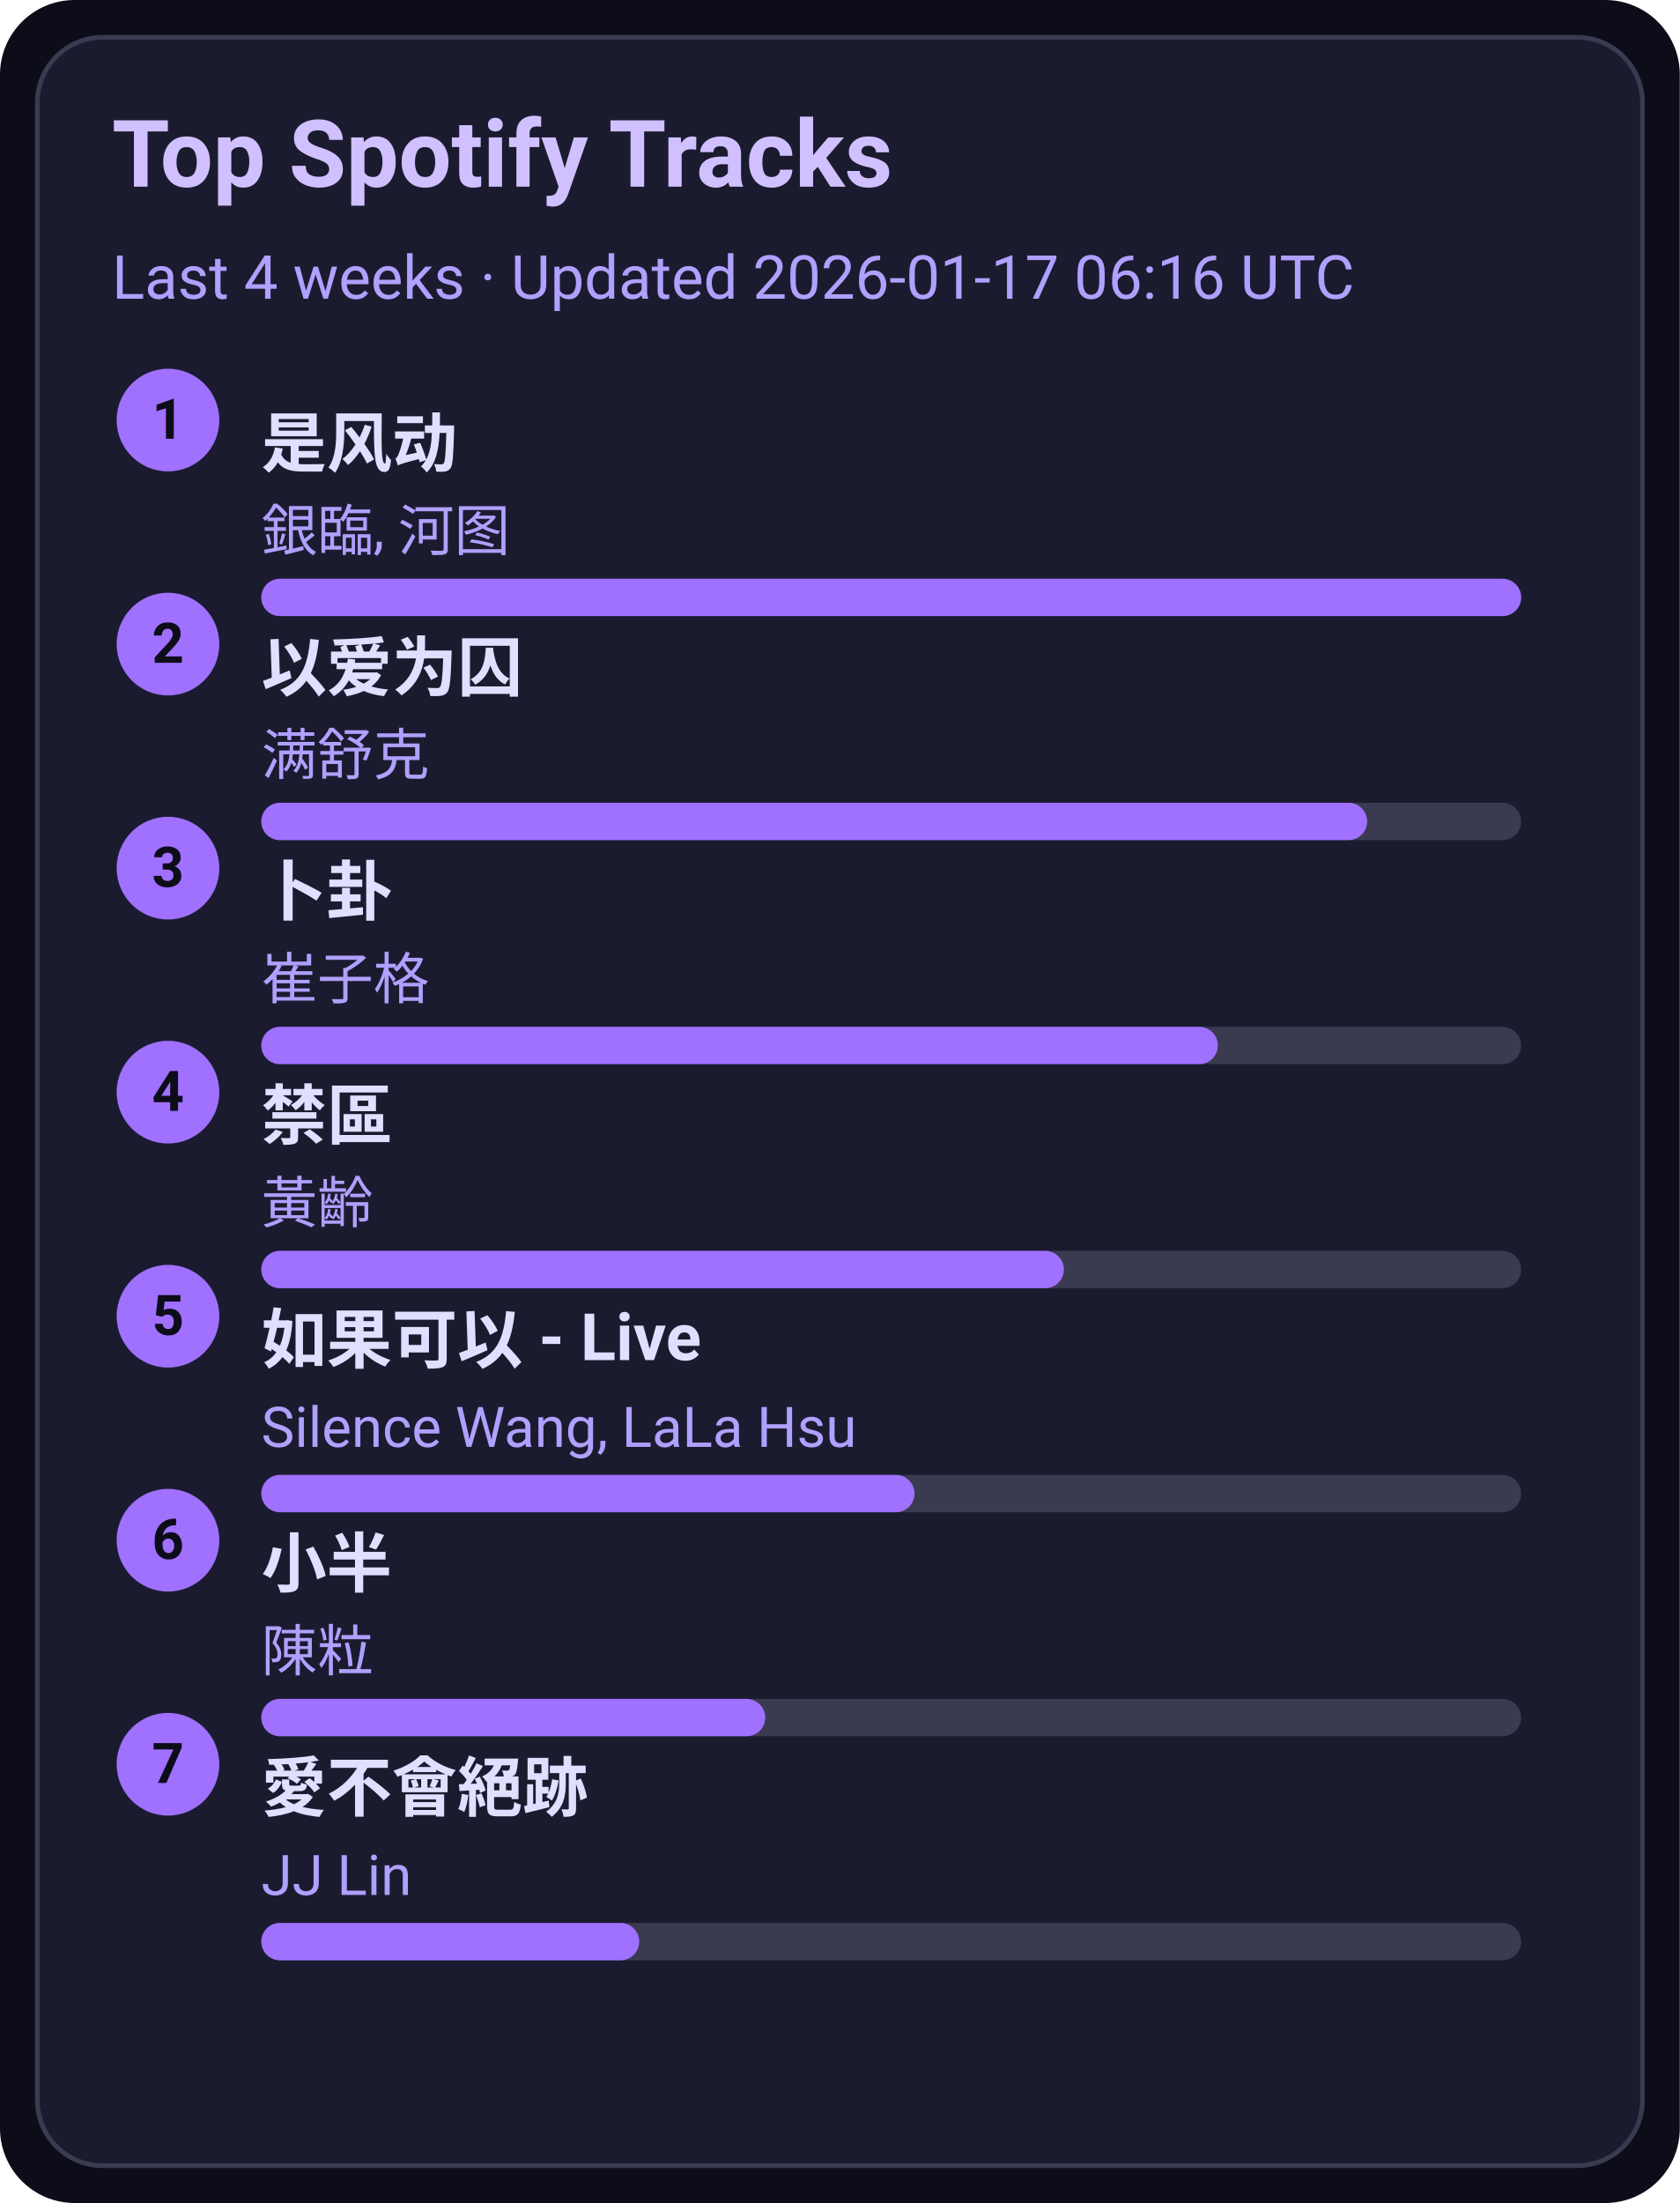
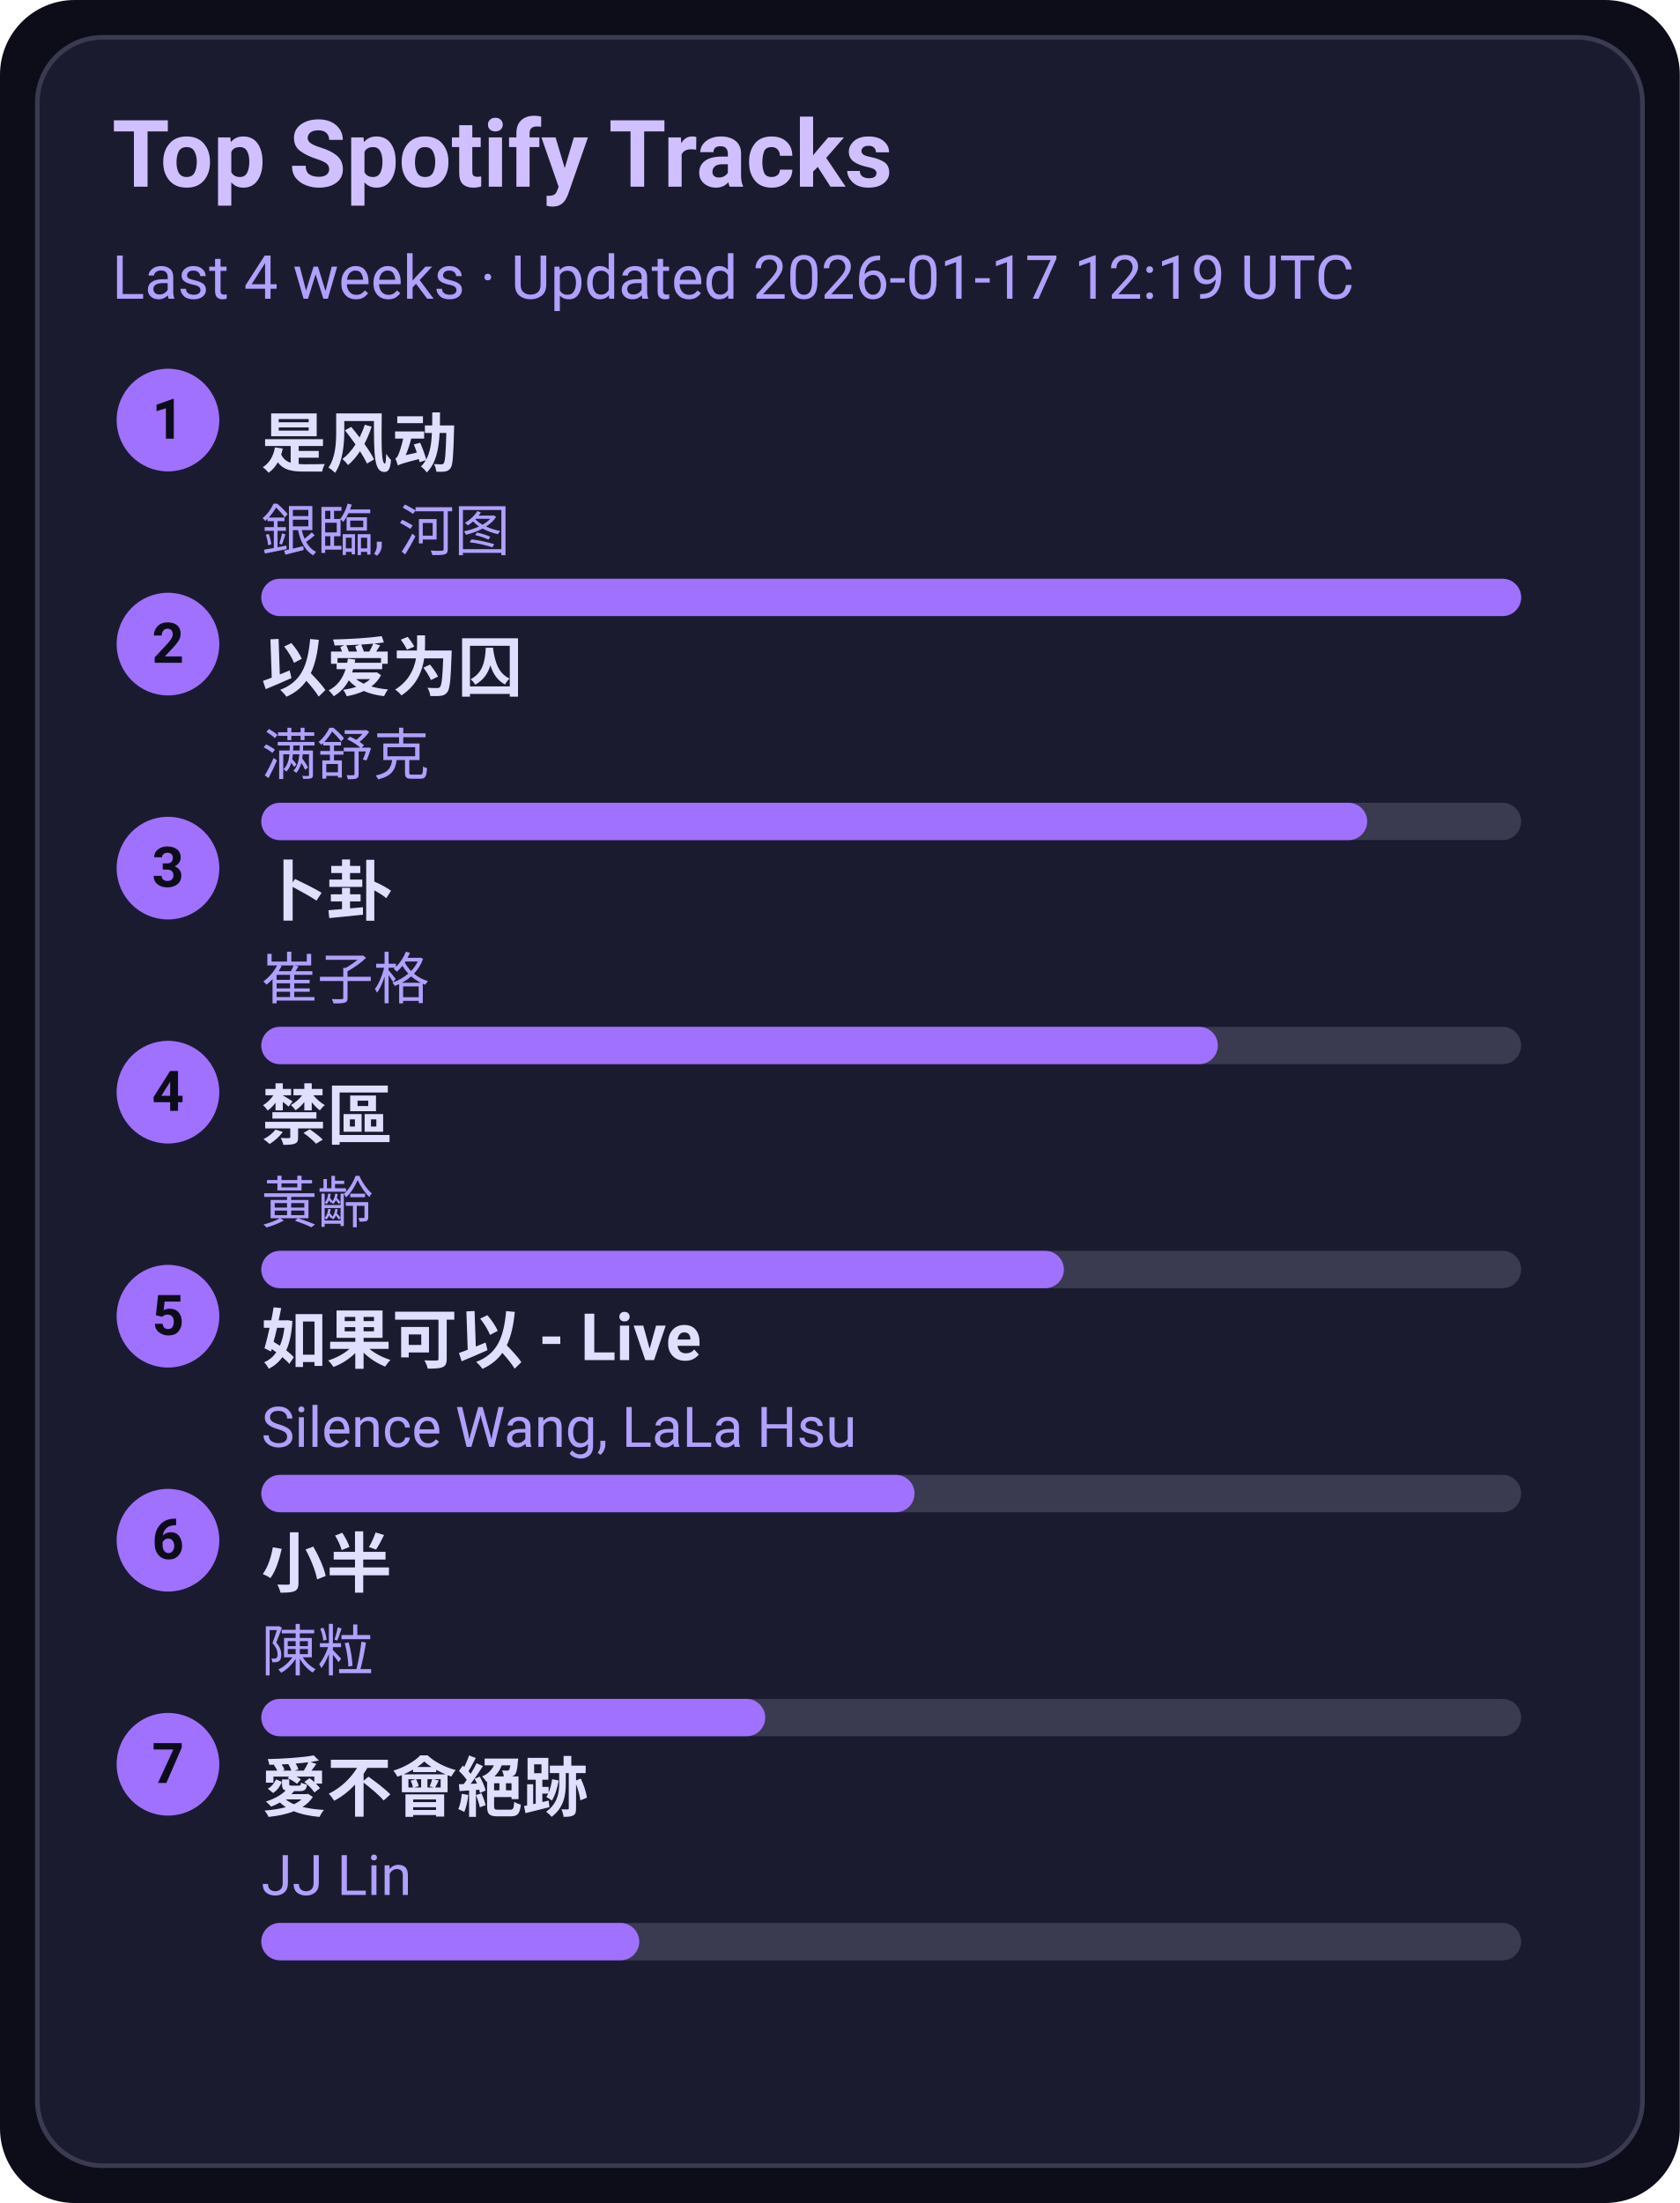
<svg xmlns="http://www.w3.org/2000/svg" width="360" height="472" viewBox="0 0 360 472">
  <style>text{font-family:-apple-system,BlinkMacSystemFont,Segoe UI,Roboto,Ubuntu,Helvetica Neue,Arial,Noto Sans,sans-serif}</style>
  <rect width="360" height="472" rx="16" fill="#0d0d1a" />
  <rect x="8" y="8" width="344" height="456" rx="14" fill="#1b1b2f" stroke="#3a3a50" />
  <text x="24" y="40" font-size="20" fill="#d0c0ff" font-weight="600">Top Spotify Tracks</text>
-   <text x="24" y="64" font-size="13" fill="#b0a0ff">Last 4 weeks · Updated 2026-01-17 06:16 UTC</text>
+   <text x="24" y="64" font-size="13" fill="#b0a0ff">Last 4 weeks · Updated 2026-01-17 12:19 UTC</text>
  <circle cx="36" cy="90" r="11" fill="#a070ff" />
  <text x="36" y="94" text-anchor="middle" font-size="12" fill="#0d0d1a" font-weight="700">1</text>
  <a href="https://open.spotify.com/track/3lePQ8c4jq7bTePsXEmslh" target="_blank" rel="noopener noreferrer">
    <text x="56" y="100" font-size="14" fill="#e0dfff" font-weight="600">是风动</text>
  </a>
  <text x="56" y="118" font-size="12" fill="#b0a0ff">銀臨, 河图</text>
  <rect x="56" y="124" width="270" height="8" rx="4" fill="#3a3a50" />
  <rect x="56" y="124" width="270" height="8" rx="4" fill="#a070ff" />
  <circle cx="36" cy="138" r="11" fill="#a070ff" />
  <text x="36" y="142" text-anchor="middle" font-size="12" fill="#0d0d1a" font-weight="700">2</text>
  <a href="https://open.spotify.com/track/0RW2LEfGQK5BaIho6sSLqf" target="_blank" rel="noopener noreferrer">
    <text x="56" y="148" font-size="14" fill="#e0dfff" font-weight="600">以爱为囚</text>
  </a>
  <text x="56" y="166" font-size="12" fill="#b0a0ff">满舒克</text>
  <rect x="56" y="172" width="270" height="8" rx="4" fill="#3a3a50" />
  <rect x="56" y="172" width="237" height="8" rx="4" fill="#a070ff" />
  <circle cx="36" cy="186" r="11" fill="#a070ff" />
  <text x="36" y="190" text-anchor="middle" font-size="12" fill="#0d0d1a" font-weight="700">3</text>
  <a href="https://open.spotify.com/track/4ToeYifpQaikbYa7krOD6s" target="_blank" rel="noopener noreferrer">
    <text x="56" y="196" font-size="14" fill="#e0dfff" font-weight="600">卜卦</text>
  </a>
  <text x="56" y="214" font-size="12" fill="#b0a0ff">崔子格</text>
  <rect x="56" y="220" width="270" height="8" rx="4" fill="#3a3a50" />
  <rect x="56" y="220" width="205" height="8" rx="4" fill="#a070ff" />
  <circle cx="36" cy="234" r="11" fill="#a070ff" />
  <text x="36" y="238" text-anchor="middle" font-size="12" fill="#0d0d1a" font-weight="700">4</text>
  <a href="https://open.spotify.com/track/5HAMeMgu9hGL5a8ZwNz6cp" target="_blank" rel="noopener noreferrer">
    <text x="56" y="244" font-size="14" fill="#e0dfff" font-weight="600">禁區</text>
  </a>
  <text x="56" y="262" font-size="12" fill="#b0a0ff">黃齡</text>
  <rect x="56" y="268" width="270" height="8" rx="4" fill="#3a3a50" />
  <rect x="56" y="268" width="172" height="8" rx="4" fill="#a070ff" />
  <circle cx="36" cy="282" r="11" fill="#a070ff" />
  <text x="36" y="286" text-anchor="middle" font-size="12" fill="#0d0d1a" font-weight="700">5</text>
  <a href="https://open.spotify.com/track/6IF65dJzfmPcX7jwDegwoo" target="_blank" rel="noopener noreferrer">
    <text x="56" y="292" font-size="14" fill="#e0dfff" font-weight="600">如果可以 - Live</text>
  </a>
  <text x="56" y="310" font-size="12" fill="#b0a0ff">Silence Wang, LaLa Hsu</text>
  <rect x="56" y="316" width="270" height="8" rx="4" fill="#3a3a50" />
  <rect x="56" y="316" width="140" height="8" rx="4" fill="#a070ff" />
  <circle cx="36" cy="330" r="11" fill="#a070ff" />
  <text x="36" y="334" text-anchor="middle" font-size="12" fill="#0d0d1a" font-weight="700">6</text>
  <a href="https://open.spotify.com/track/3QxWTqyIT4O9bokIZlNDpo" target="_blank" rel="noopener noreferrer">
    <text x="56" y="340" font-size="14" fill="#e0dfff" font-weight="600">小半</text>
  </a>
  <text x="56" y="358" font-size="12" fill="#b0a0ff">陳粒</text>
  <rect x="56" y="364" width="270" height="8" rx="4" fill="#3a3a50" />
  <rect x="56" y="364" width="108" height="8" rx="4" fill="#a070ff" />
  <circle cx="36" cy="378" r="11" fill="#a070ff" />
  <text x="36" y="382" text-anchor="middle" font-size="12" fill="#0d0d1a" font-weight="700">7</text>
  <a href="https://open.spotify.com/track/3zP4GbFEI4GLJMblRgLmdK" target="_blank" rel="noopener noreferrer">
    <text x="56" y="388" font-size="14" fill="#e0dfff" font-weight="600">愛不會絕跡</text>
  </a>
  <text x="56" y="406" font-size="12" fill="#b0a0ff">JJ Lin</text>
  <rect x="56" y="412" width="270" height="8" rx="4" fill="#3a3a50" />
  <rect x="56" y="412" width="81" height="8" rx="4" fill="#a070ff" />
</svg>
